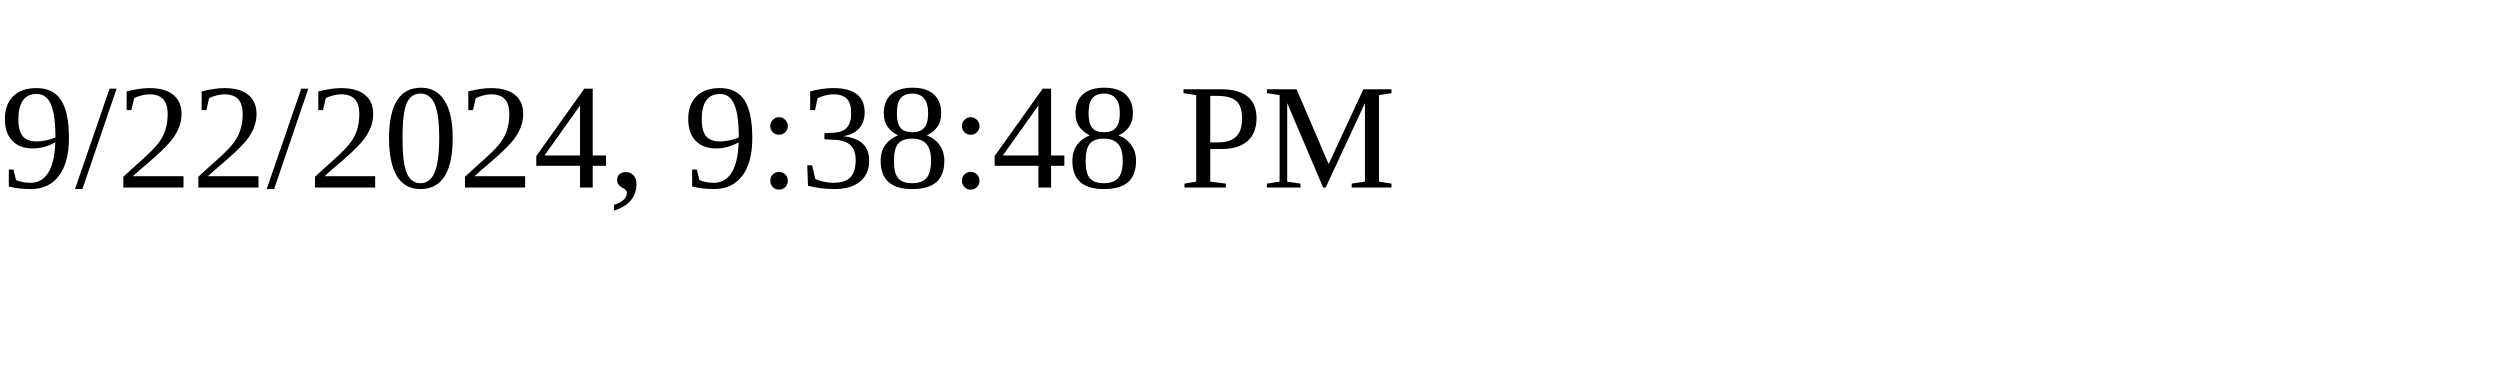
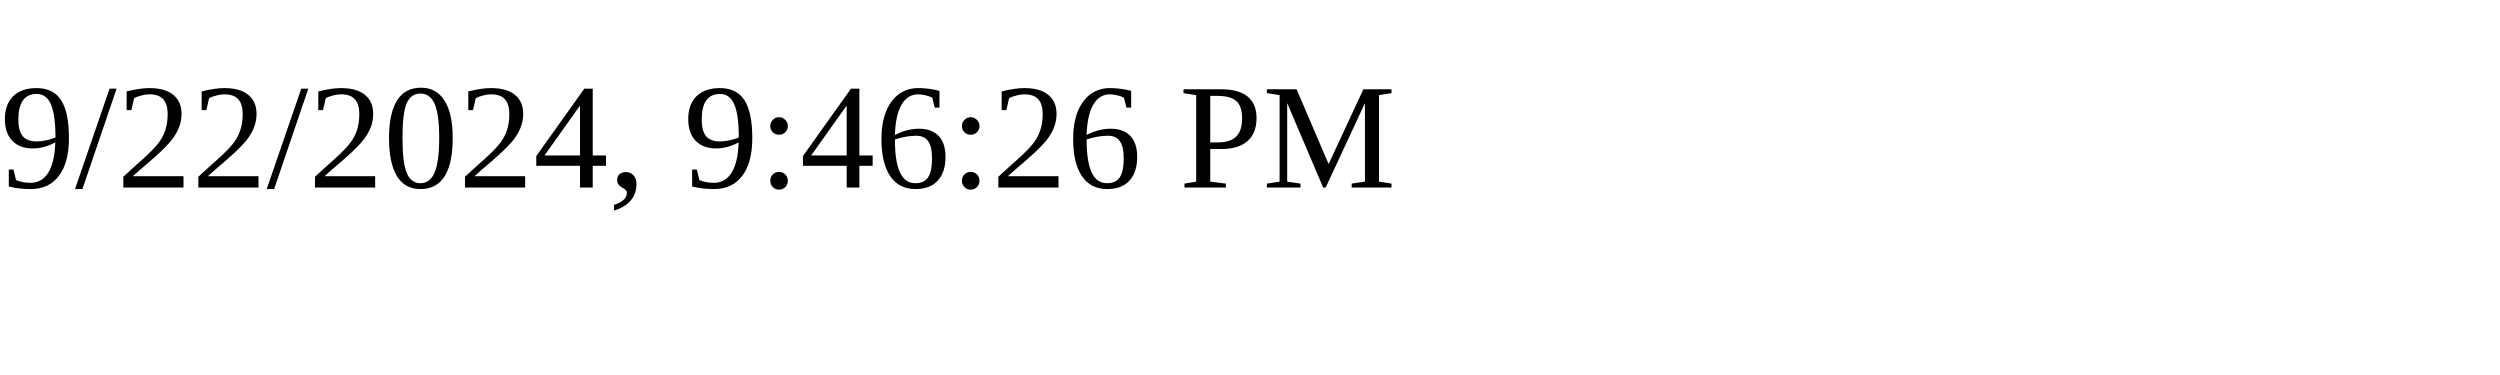
<svg xmlns="http://www.w3.org/2000/svg" height="30" width="200">
-   <text x="0" y="15">9/22/2024, 9:38:48 PM</text>
+   <text x="0" y="15">9/22/2024, 9:46:26 PM</text>
</svg>
